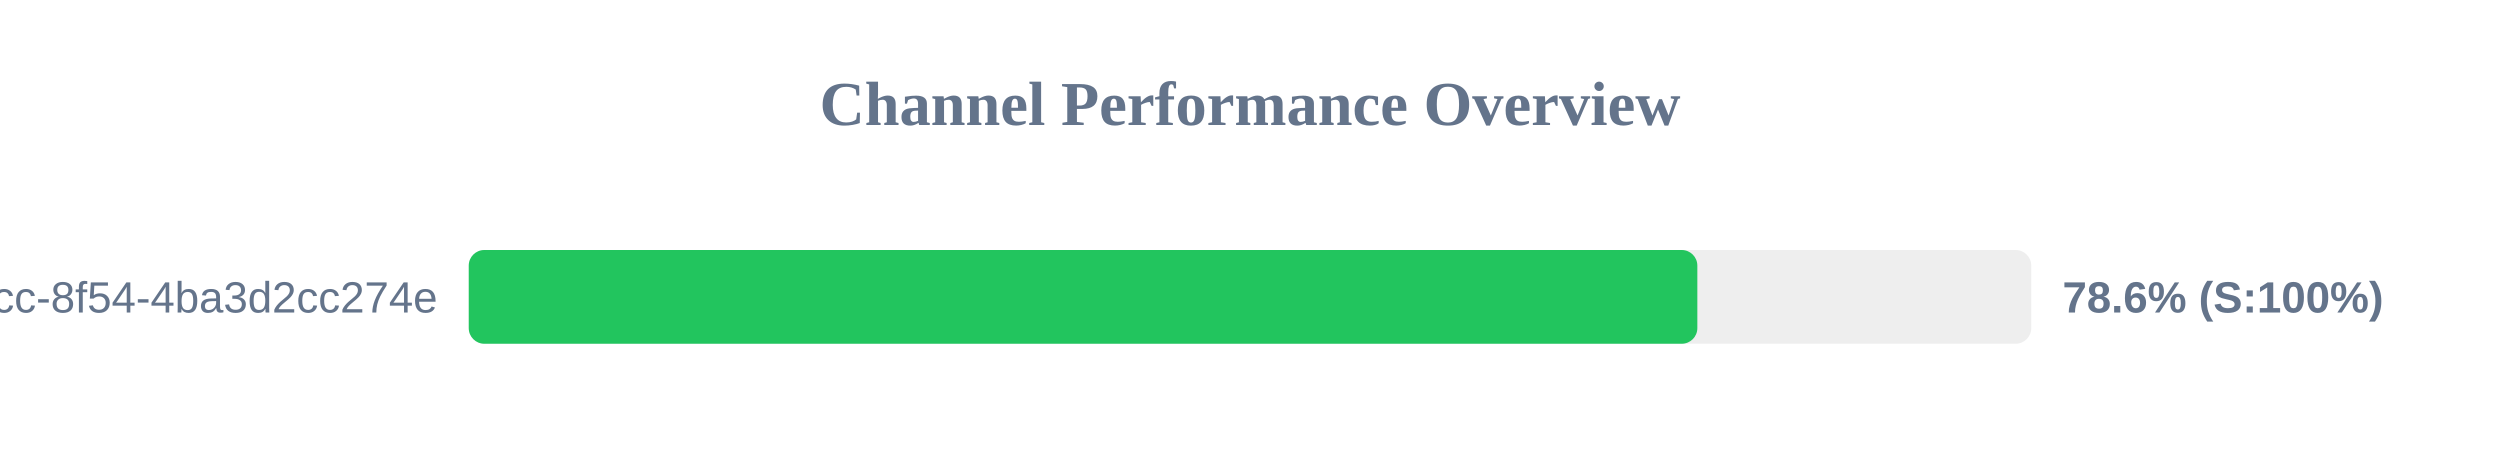
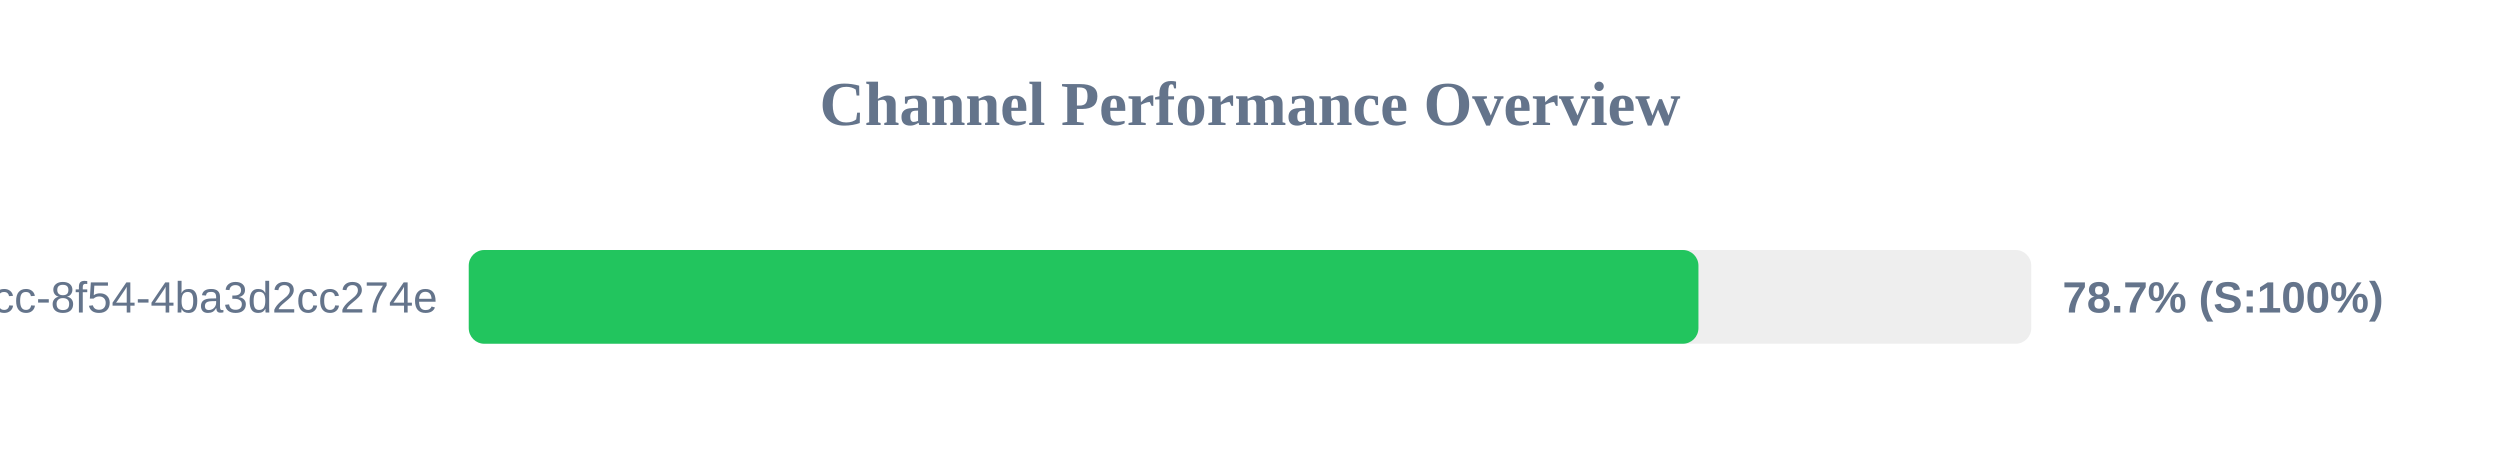
<svg xmlns="http://www.w3.org/2000/svg" width="800" height="150" version="1.1">
  <style>
        .row { font: 14px Arial; fill: #64748b; }
        .score { font: bold 14px Arial; fill: #64748b; }
    </style>
  <text x="400" y="40" text-anchor="middle" font-size="20px" font-weight="bold" fill="#64748b">Channel Performance Overview</text>
  <rect x="150" y="80" width="500" height="30" fill="#eee" rx="5" />
-   <rect x="150" y="80" width="393.15" height="30" fill="#22c55e" rx="5" />
+   <rect x="150" y="80" width="393.5" height="30" fill="#22c55e" rx="5" />
  <text x="140" y="100" text-anchor="end" class="row">?uuid=45cc0b3a-0adb-4dcc-8f54-4ba3d2cc274e</text>
-   <text x="660" y="100" text-anchor="start" class="score">78.6% (S:100%)</text>
+   <text x="660" y="100" text-anchor="start" class="score">78.7% (S:100%)</text>
</svg>
